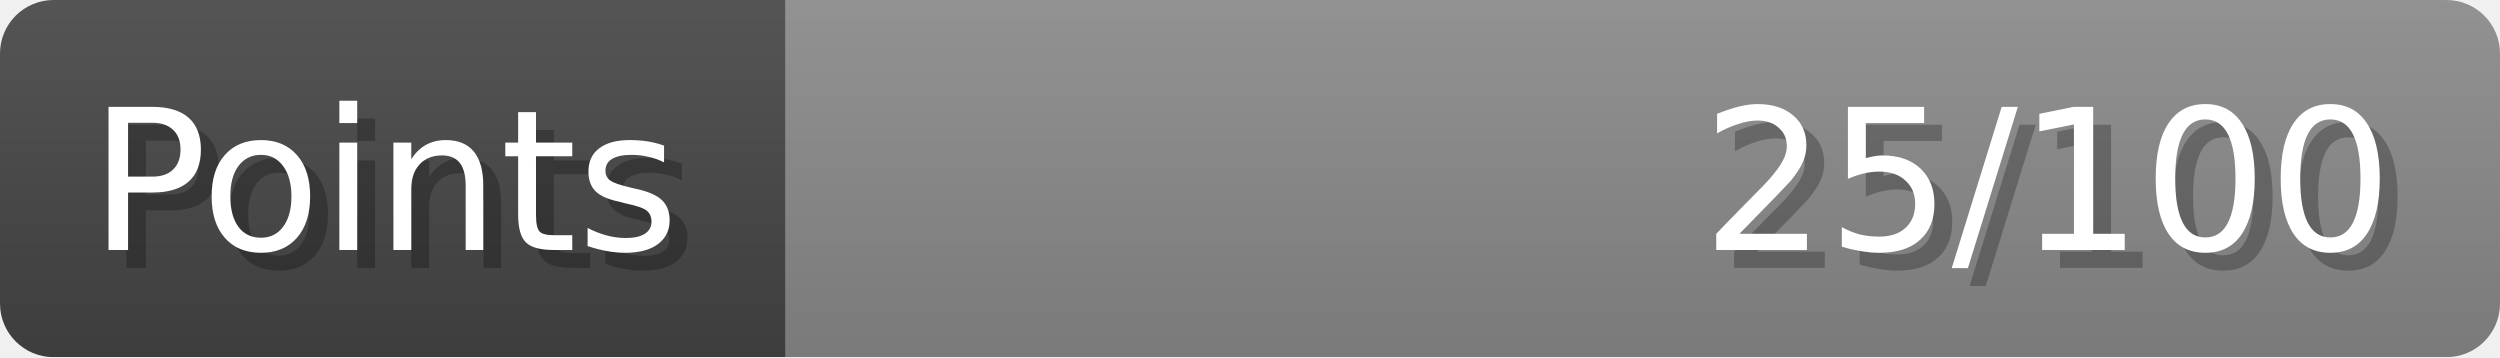
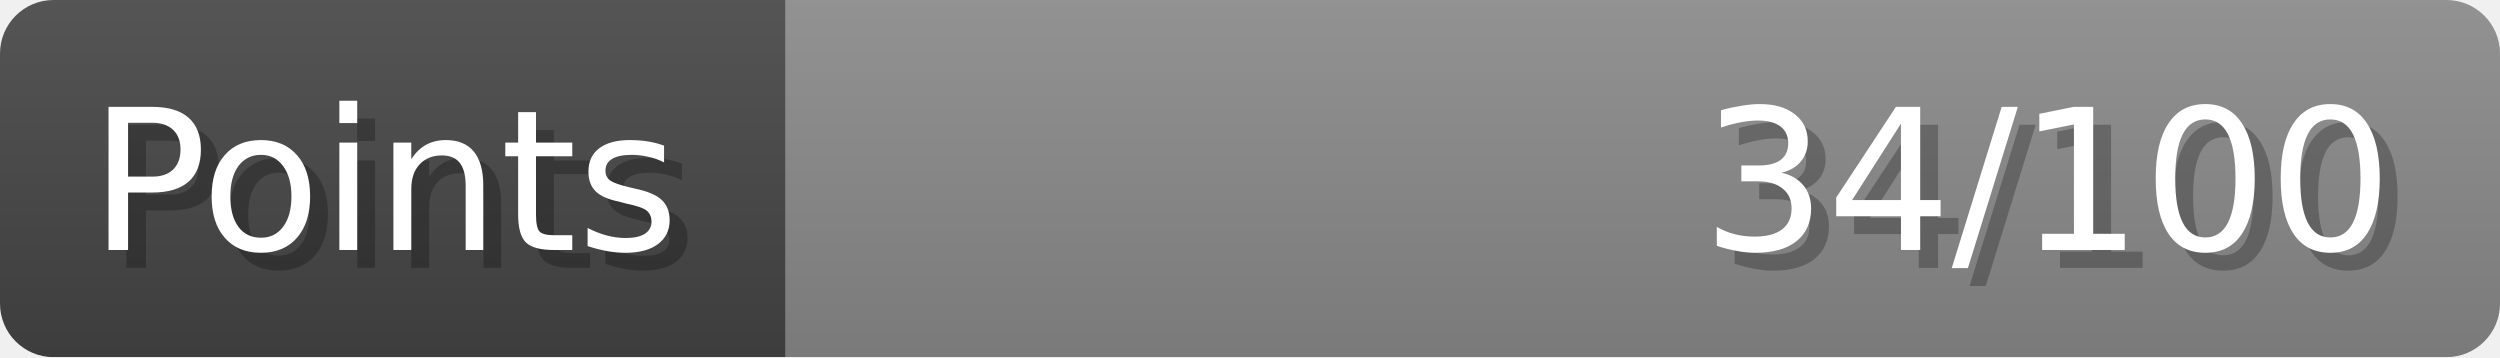
- <svg xmlns="http://www.w3.org/2000/svg" width="140px" height="20px" role="img" aria-label="Points: 25/100">
+ <svg xmlns="http://www.w3.org/2000/svg" width="140px" height="20px" role="img" aria-label="Points: 34/100">
  <linearGradient id="a" x2="0" y2="100%">
    <stop offset="0" stop-opacity=".1" stop-color="#EEE" />
    <stop offset="1" stop-opacity=".1" />
  </linearGradient>
  <mask id="m">
    <rect width="100%" height="100%" rx="3" fill="#FFF" />
  </mask>
  <g mask="url(#m)">
    <rect x="0" y="0" width="44" height="20" fill="#444" />
    <svg x="44" y="0" width="96" height="20">
      <rect width="100%" height="100%" fill="#888888" />
      <rect width="0%" height="100%" fill="#33CC11" transform="">
-         <animate attributeName="width" begin="0.5s" dur="600ms" from="0%" to="25%" repeatCount="1" fill="freeze" calcMode="spline" keyTimes="0; 1" keySplines="0.3, 0.61, 0.355, 1" />
+         <animate attributeName="width" begin="0.5s" dur="600ms" from="0%" to="34%" repeatCount="1" fill="freeze" calcMode="spline" keyTimes="0; 1" keySplines="0.3, 0.61, 0.355, 1" />
      </rect>
    </svg>
    <rect width="140" height="20" fill="url(#a)" />
  </g>
  <g aria-hidden="true" font-size="11" font-family="Verdana, DejaVu Sans, sans-serif" fill="#FFFFFF">
    <text x="6" y="15" fill="#000" opacity="0.25">Points</text>
    <text x="5" y="14">Points</text>
-     <text x="135" y="15" fill="#000" opacity="0.25" text-anchor="end">25/100</text>
-     <text x="134" y="14" text-anchor="end">25/100</text>
+     <text x="135" y="15" fill="#000" opacity="0.25" text-anchor="end">34/100</text>
+     <text x="134" y="14" text-anchor="end">34/100</text>
  </g>
</svg>
